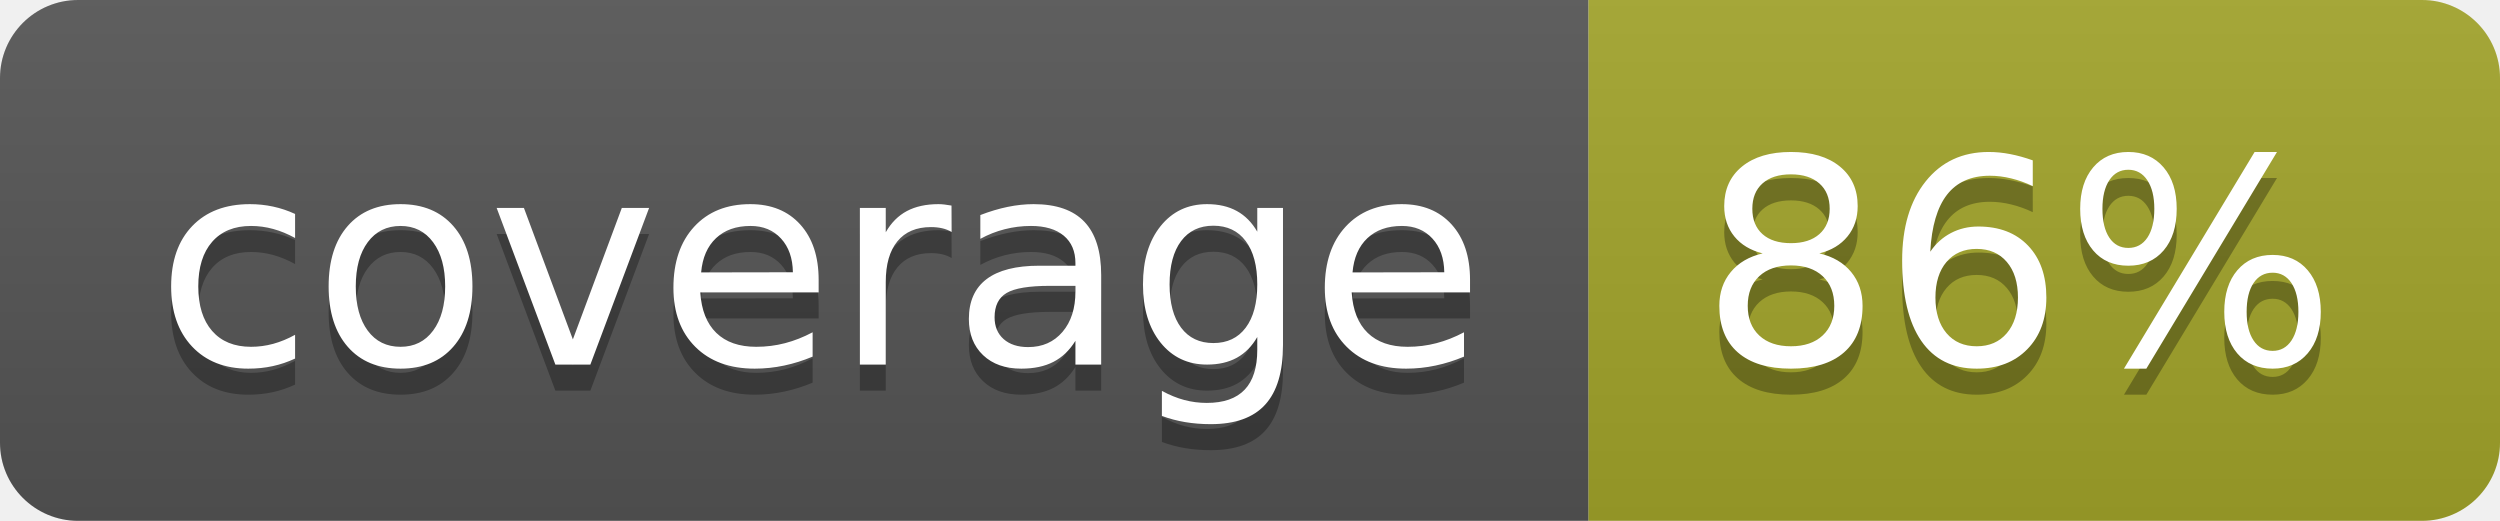
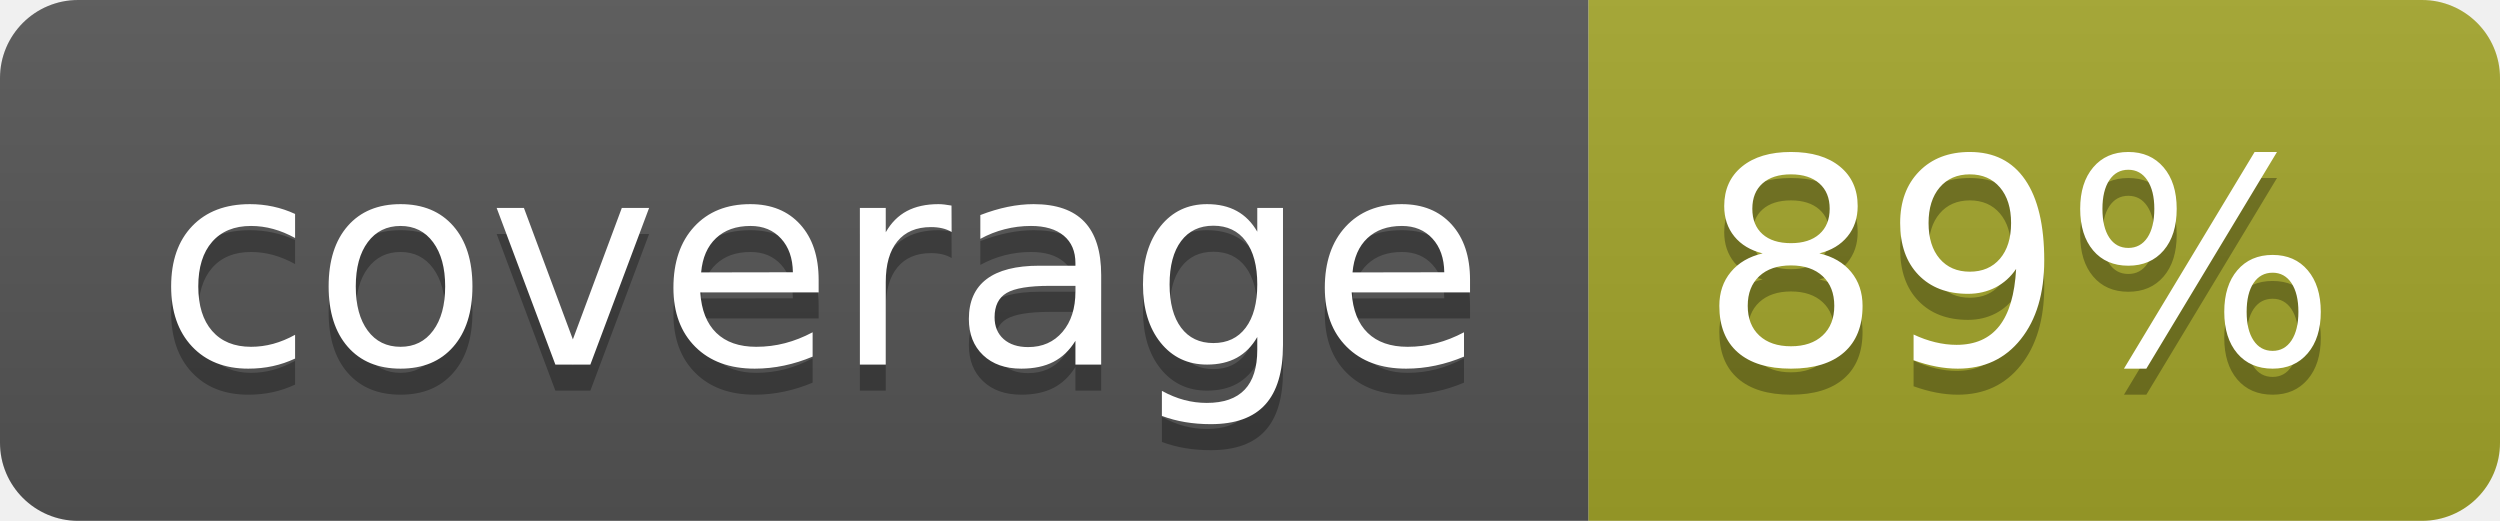
<svg xmlns="http://www.w3.org/2000/svg" width="96" height="20">
  <linearGradient id="b" x2="0" y2="100%">
    <stop offset="0" stop-color="#bbb" stop-opacity=".1" />
    <stop offset="1" stop-opacity=".1" />
  </linearGradient>
  <clipPath id="a">
    <rect width="96" height="20" rx="3" fill="#fff" />
  </clipPath>
  <g clip-path="url(#a)">
    <path fill="#555" d="M0 0h61v20H0z" />
    <path fill="#A3A52A" d="M61 0h35v20H61z" />
    <path fill="url(#b)" d="M0 0h96v20H0z" />
  </g>
  <g fill="#fff" text-anchor="middle" font-family="DejaVu Sans,Verdana,Geneva,sans-serif" font-size="110">
    <text x="315" y="150" fill="#010101" fill-opacity=".3" transform="scale(.1)" textLength="510">coverage</text>
    <text x="315" y="140" transform="scale(.1)" textLength="510">coverage</text>
-     <text x="775" y="150" fill="#010101" fill-opacity=".3" transform="scale(.1)" textLength="250">86%</text>
-     <text x="775" y="140" transform="scale(.1)" textLength="250">86%</text>
+     <text x="775" y="150" fill="#010101" fill-opacity=".3" transform="scale(.1)" textLength="250">89%</text>
+     <text x="775" y="140" transform="scale(.1)" textLength="250">89%</text>
  </g>
</svg>
